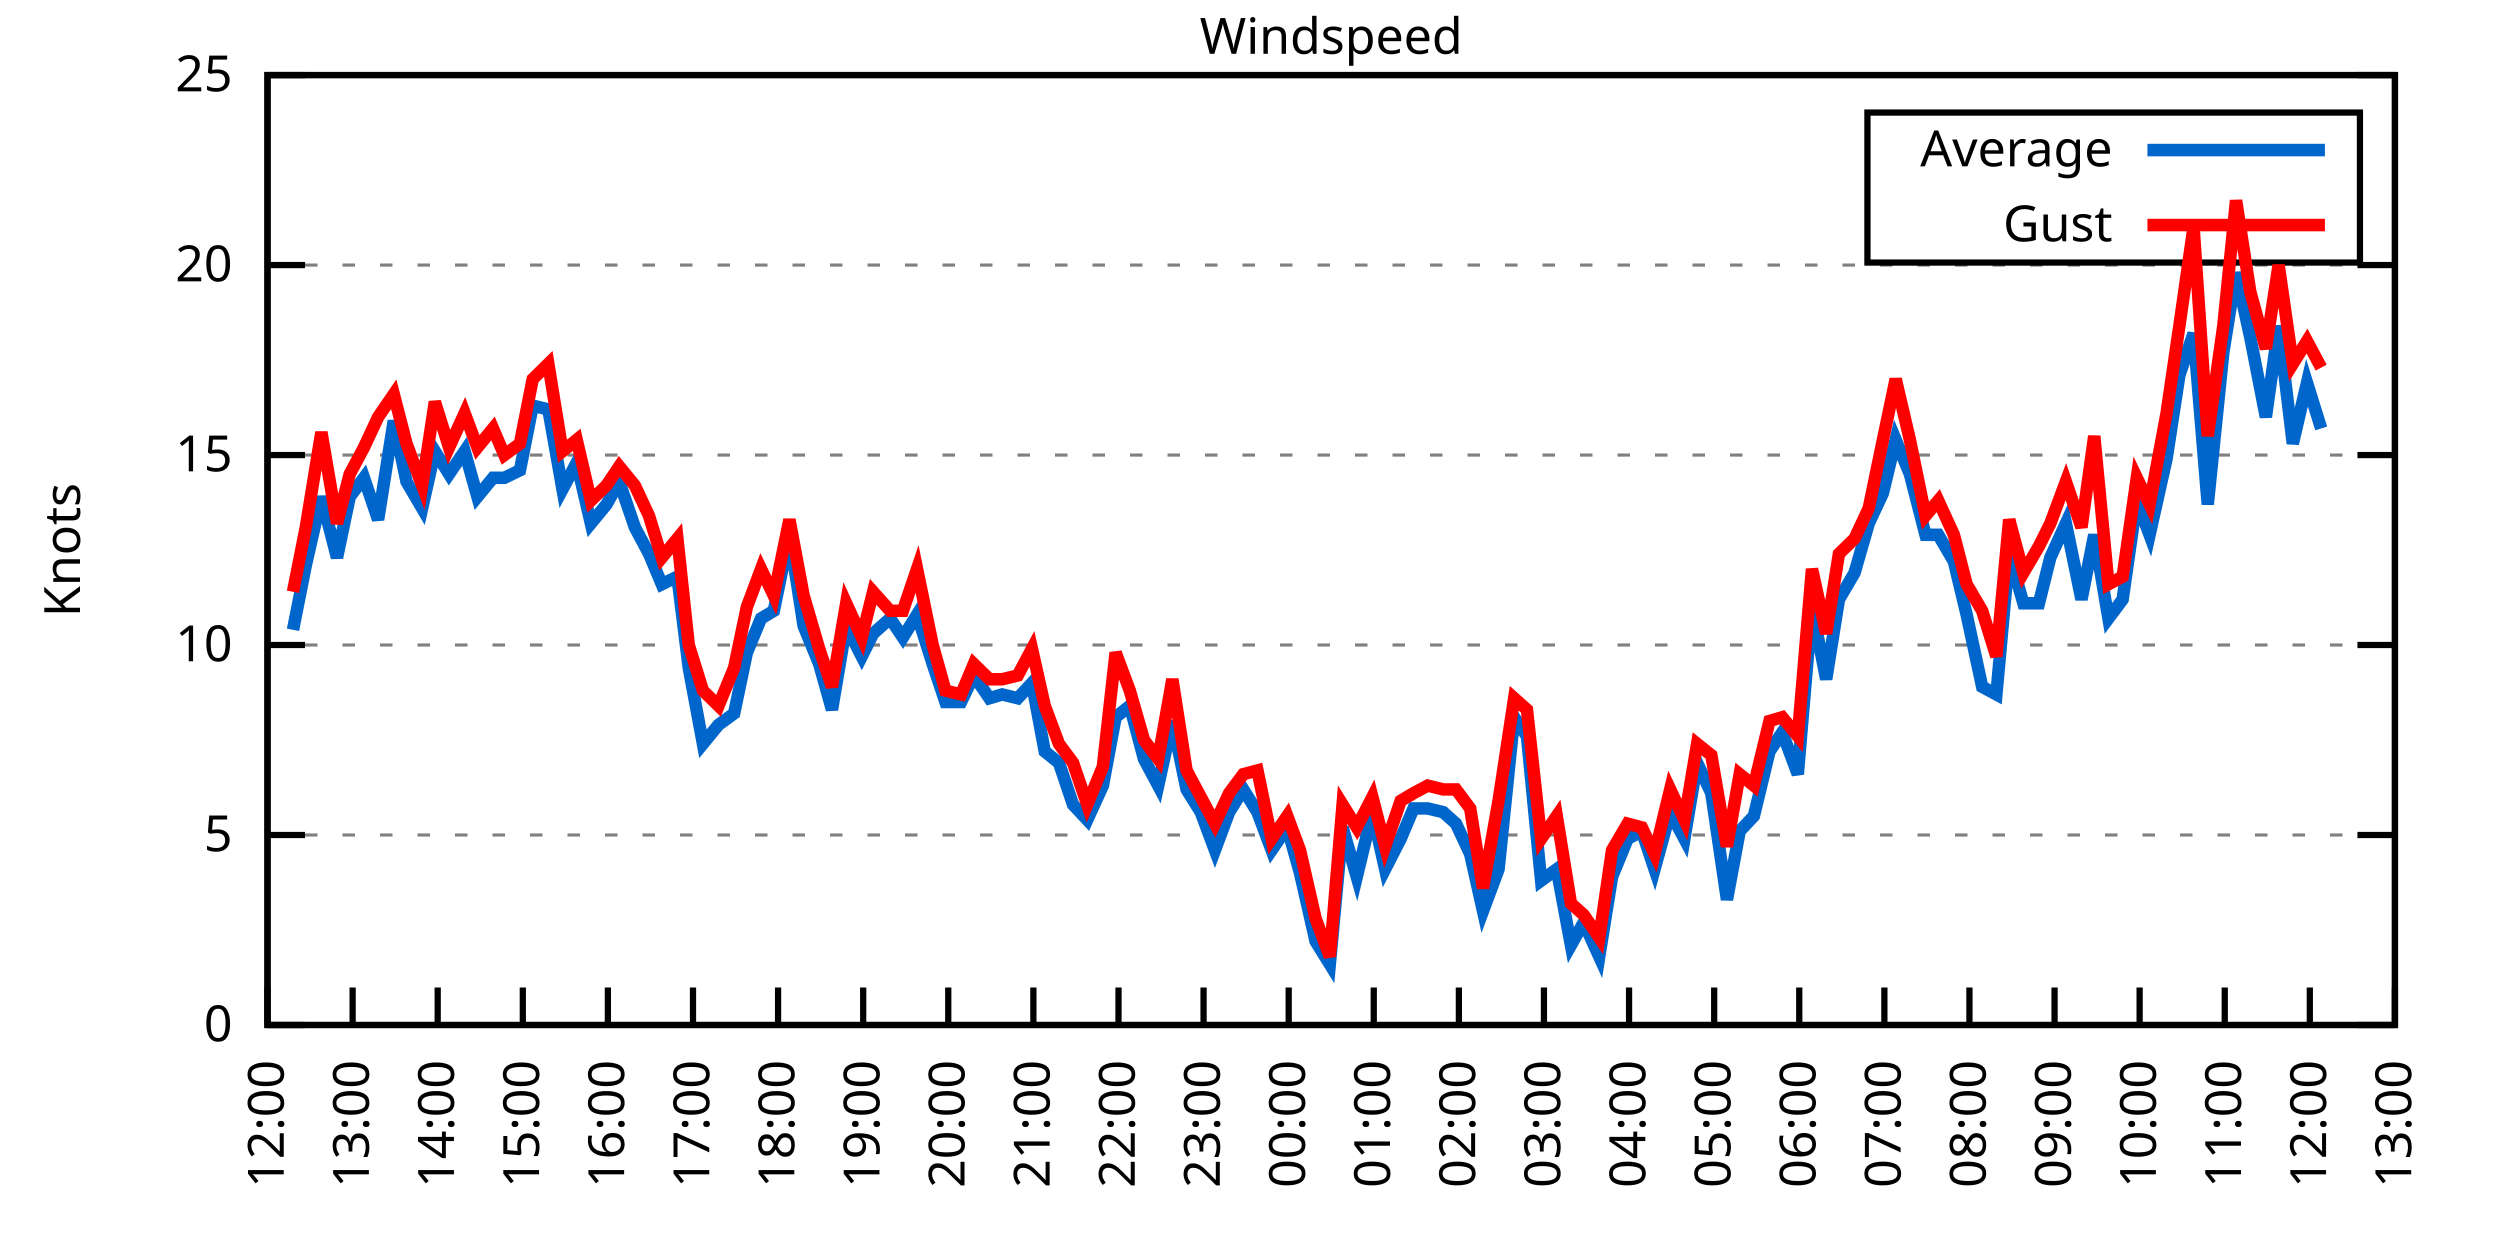
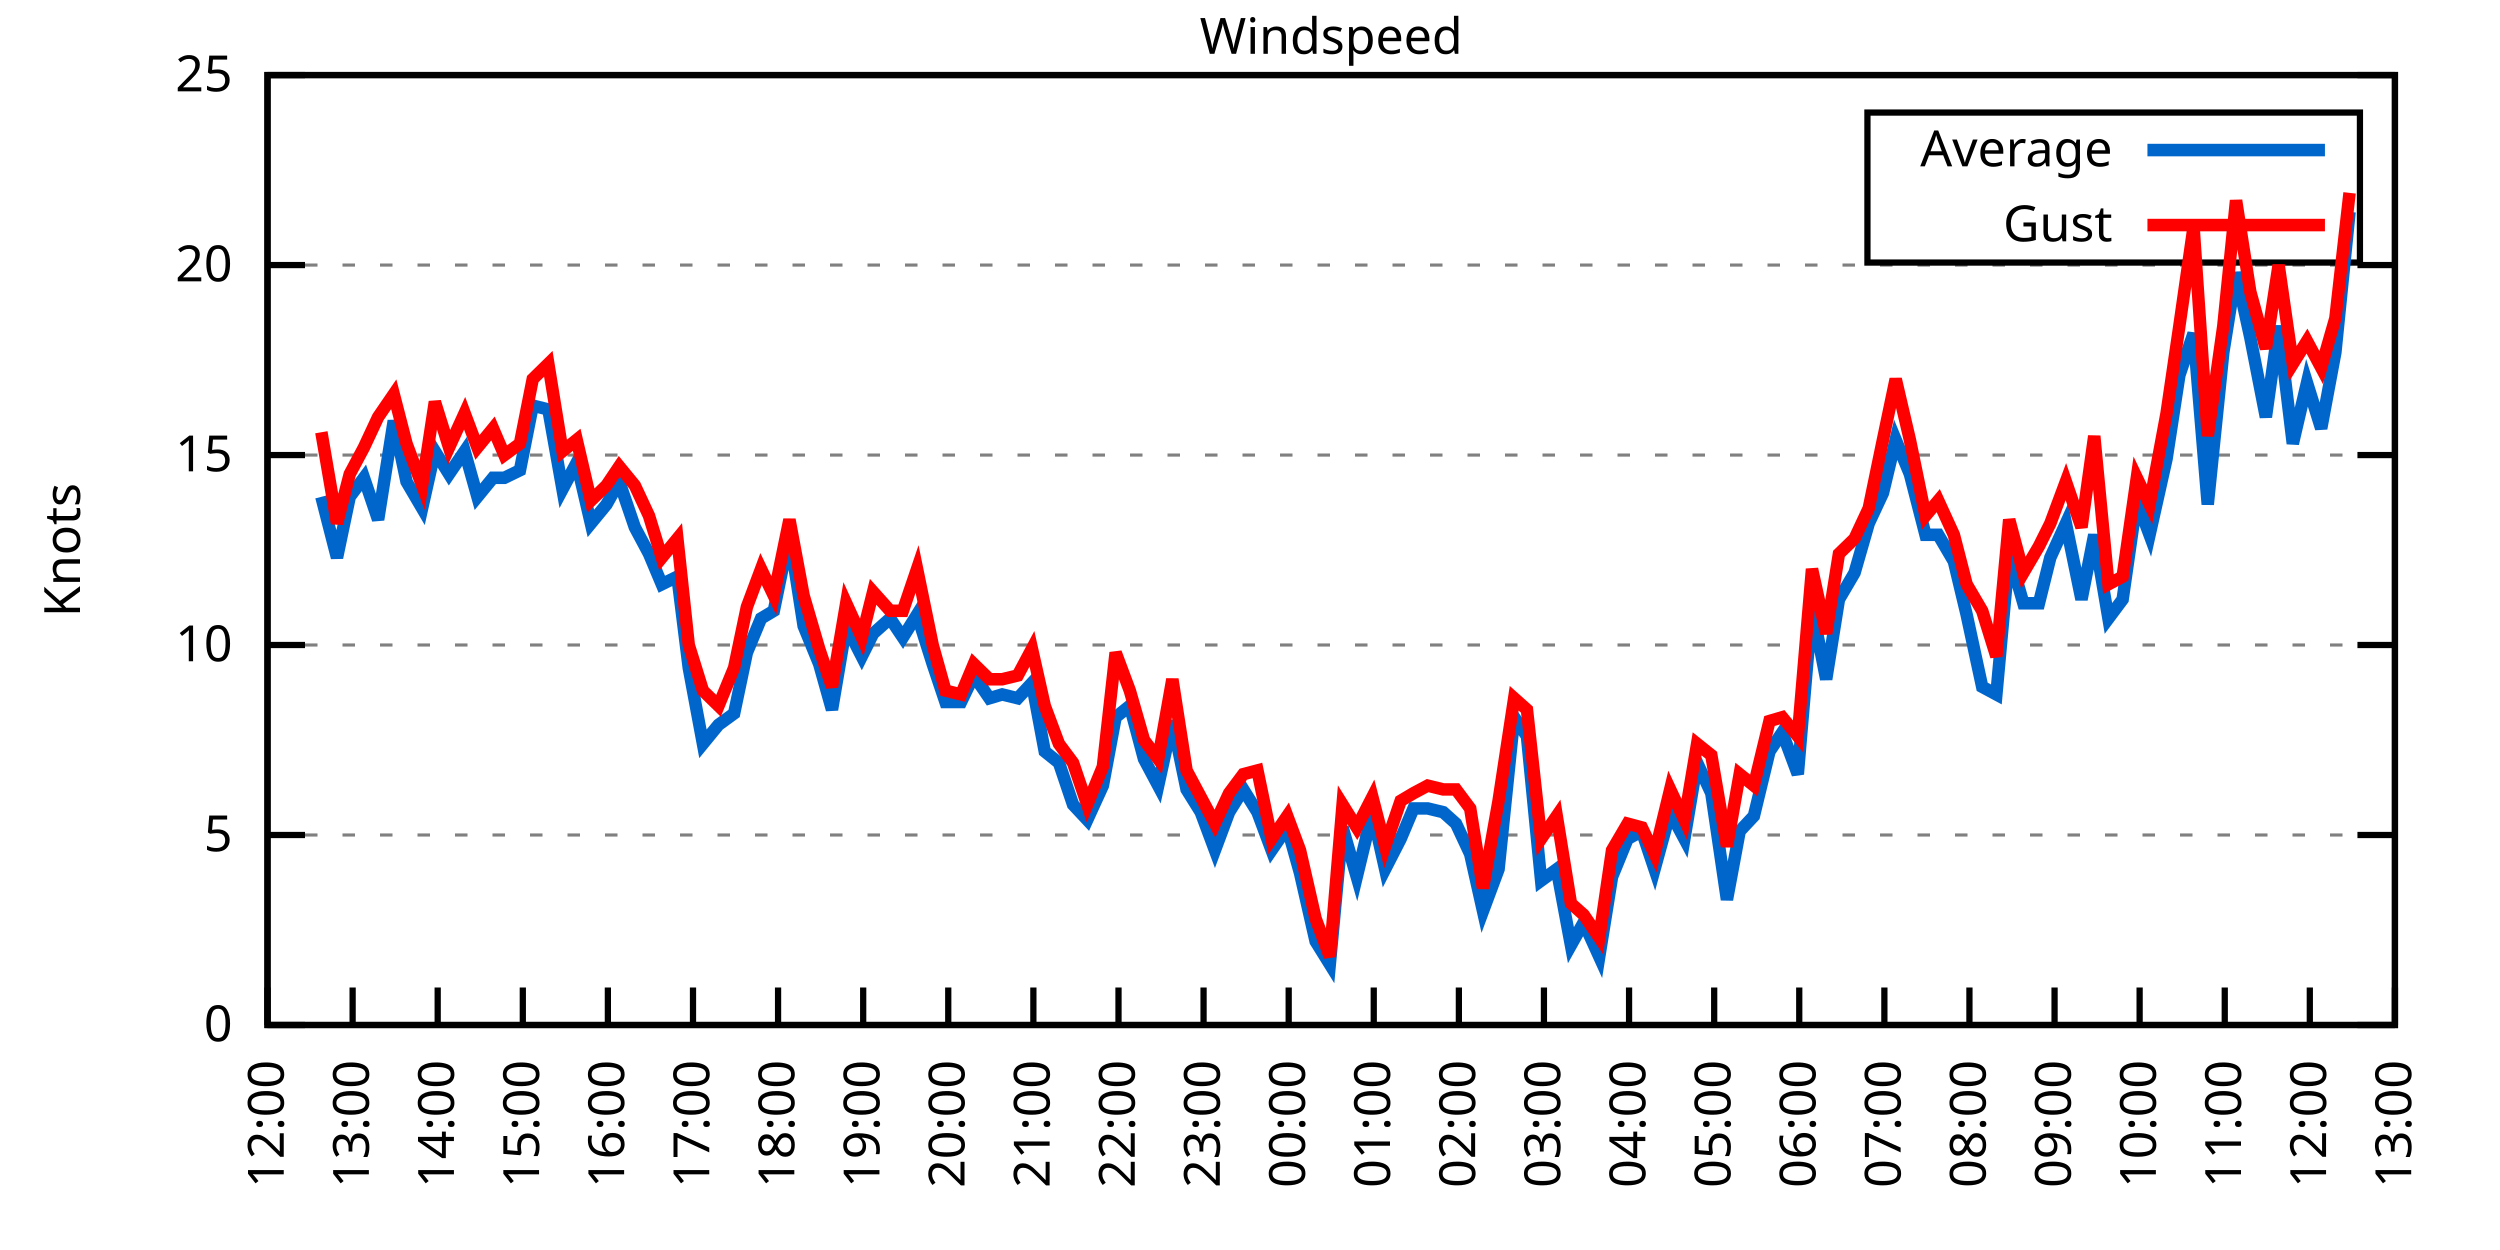
<svg xmlns="http://www.w3.org/2000/svg" xmlns:xlink="http://www.w3.org/1999/xlink" width="400" height="200" viewBox="0 0 400 200">
  <g id="gnuplot_canvas">
    <rect x="0" y="0" width="400" height="200" fill="none" />
    <defs>
      <circle id="gpDot" r="0.5" stroke-width="0.5" stroke="currentColor" />
      <path id="gpPt0" stroke-width="0.333" stroke="currentColor" d="M-1,0 h2 M0,-1 v2" />
      <path id="gpPt1" stroke-width="0.333" stroke="currentColor" d="M-1,-1 L1,1 M1,-1 L-1,1" />
      <path id="gpPt2" stroke-width="0.333" stroke="currentColor" d="M-1,0 L1,0 M0,-1 L0,1 M-1,-1 L1,1 M-1,1 L1,-1" />
      <rect id="gpPt3" stroke-width="0.333" stroke="currentColor" x="-1" y="-1" width="2" height="2" />
      <rect id="gpPt4" stroke-width="0.333" stroke="currentColor" fill="currentColor" x="-1" y="-1" width="2" height="2" />
      <circle id="gpPt5" stroke-width="0.333" stroke="currentColor" cx="0" cy="0" r="1" />
      <use xlink:href="#gpPt5" id="gpPt6" fill="currentColor" stroke="none" />
      <path id="gpPt7" stroke-width="0.333" stroke="currentColor" d="M0,-1.33 L-1.33,0.67 L1.33,0.67 z" />
      <use xlink:href="#gpPt7" id="gpPt8" fill="currentColor" stroke="none" />
      <use xlink:href="#gpPt7" id="gpPt9" stroke="currentColor" transform="rotate(180)" />
      <use xlink:href="#gpPt9" id="gpPt10" fill="currentColor" stroke="none" />
      <use xlink:href="#gpPt3" id="gpPt11" stroke="currentColor" transform="rotate(45)" />
      <use xlink:href="#gpPt11" id="gpPt12" fill="currentColor" stroke="none" />
      <path id="gpPt13" stroke-width="0.333" stroke="currentColor" d="M0,1.330 L1.265,0.411 L0.782,-1.067 L-0.782,-1.076 L-1.265,0.411 z" />
      <use xlink:href="#gpPt13" id="gpPt14" fill="currentColor" stroke="none" />
      <filter id="textbox" filterUnits="objectBoundingBox" x="0" y="0" height="1" width="1">
        <feFlood flood-color="white" flood-opacity="1" result="bgnd" />
        <feComposite in="SourceGraphic" in2="bgnd" operator="atop" />
      </filter>
      <filter id="greybox" filterUnits="objectBoundingBox" x="0" y="0" height="1" width="1">
        <feFlood flood-color="lightgrey" flood-opacity="1" result="grey" />
        <feComposite in="SourceGraphic" in2="grey" operator="atop" />
      </filter>
    </defs>
    <g fill="none" color="white" stroke="currentColor" stroke-width="1.00" stroke-linecap="butt" stroke-linejoin="miter">
</g>
    <g fill="none" color="black" stroke="currentColor" stroke-width="1.00" stroke-linecap="butt" stroke-linejoin="miter">
      <g stroke="none" shape-rendering="crispEdges">
        <polygon fill="rgb(255, 255, 255)" points="42.80,164.00 383.18,164.00 383.18,12.02 42.80,12.02 " />
      </g>
    </g>
    <g fill="none" color="black" stroke="currentColor" stroke-width="1.00" stroke-linecap="butt" stroke-linejoin="miter">
</g>
    <g fill="none" color="black" stroke="black" stroke-width="0.50" stroke-linecap="butt" stroke-linejoin="miter">
</g>
    <g fill="none" color="gray" stroke="currentColor" stroke-width="0.50" stroke-linecap="butt" stroke-linejoin="miter">
      <path stroke="gray" stroke-dasharray="2,4" class="gridline" d="M42.80,164.00 L383.19,164.00  " />
    </g>
    <g fill="none" color="gray" stroke="gray" stroke-width="1.00" stroke-linecap="butt" stroke-linejoin="miter">
</g>
    <g fill="none" color="black" stroke="currentColor" stroke-width="1.00" stroke-linecap="butt" stroke-linejoin="miter">
      <path stroke="black" d="M42.80,164.00 L48.80,164.00 M383.19,164.00 L377.19,164.00  " />
      <g transform="translate(37.20,166.60)" stroke="none" fill="black" font-family="Sans" font-size="8.00" text-anchor="end">
        <text>
          <tspan font-family="Sans"> 0</tspan>
        </text>
      </g>
    </g>
    <g fill="none" color="black" stroke="currentColor" stroke-width="1.00" stroke-linecap="butt" stroke-linejoin="miter">
</g>
    <g fill="none" color="black" stroke="black" stroke-width="0.50" stroke-linecap="butt" stroke-linejoin="miter">
</g>
    <g fill="none" color="gray" stroke="currentColor" stroke-width="0.50" stroke-linecap="butt" stroke-linejoin="miter">
      <path stroke="gray" stroke-dasharray="2,4" class="gridline" d="M42.80,133.60 L383.19,133.60  " />
    </g>
    <g fill="none" color="gray" stroke="gray" stroke-width="1.00" stroke-linecap="butt" stroke-linejoin="miter">
</g>
    <g fill="none" color="black" stroke="currentColor" stroke-width="1.00" stroke-linecap="butt" stroke-linejoin="miter">
      <path stroke="black" d="M42.80,133.60 L48.80,133.60 M383.19,133.60 L377.19,133.60  " />
      <g transform="translate(37.20,136.20)" stroke="none" fill="black" font-family="Sans" font-size="8.00" text-anchor="end">
        <text>
          <tspan font-family="Sans"> 5</tspan>
        </text>
      </g>
    </g>
    <g fill="none" color="black" stroke="currentColor" stroke-width="1.00" stroke-linecap="butt" stroke-linejoin="miter">
</g>
    <g fill="none" color="black" stroke="black" stroke-width="0.50" stroke-linecap="butt" stroke-linejoin="miter">
</g>
    <g fill="none" color="gray" stroke="currentColor" stroke-width="0.50" stroke-linecap="butt" stroke-linejoin="miter">
      <path stroke="gray" stroke-dasharray="2,4" class="gridline" d="M42.80,103.20 L383.19,103.20  " />
    </g>
    <g fill="none" color="gray" stroke="gray" stroke-width="1.00" stroke-linecap="butt" stroke-linejoin="miter">
</g>
    <g fill="none" color="black" stroke="currentColor" stroke-width="1.00" stroke-linecap="butt" stroke-linejoin="miter">
      <path stroke="black" d="M42.80,103.20 L48.80,103.20 M383.19,103.20 L377.19,103.20  " />
      <g transform="translate(37.20,105.80)" stroke="none" fill="black" font-family="Sans" font-size="8.00" text-anchor="end">
        <text>
          <tspan font-family="Sans"> 10</tspan>
        </text>
      </g>
    </g>
    <g fill="none" color="black" stroke="currentColor" stroke-width="1.00" stroke-linecap="butt" stroke-linejoin="miter">
</g>
    <g fill="none" color="black" stroke="black" stroke-width="0.50" stroke-linecap="butt" stroke-linejoin="miter">
</g>
    <g fill="none" color="gray" stroke="currentColor" stroke-width="0.50" stroke-linecap="butt" stroke-linejoin="miter">
      <path stroke="gray" stroke-dasharray="2,4" class="gridline" d="M42.80,72.81 L383.19,72.81  " />
    </g>
    <g fill="none" color="gray" stroke="gray" stroke-width="1.00" stroke-linecap="butt" stroke-linejoin="miter">
</g>
    <g fill="none" color="black" stroke="currentColor" stroke-width="1.00" stroke-linecap="butt" stroke-linejoin="miter">
      <path stroke="black" d="M42.80,72.81 L48.80,72.81 M383.19,72.81 L377.19,72.81  " />
      <g transform="translate(37.20,75.41)" stroke="none" fill="black" font-family="Sans" font-size="8.00" text-anchor="end">
        <text>
          <tspan font-family="Sans"> 15</tspan>
        </text>
      </g>
    </g>
    <g fill="none" color="black" stroke="currentColor" stroke-width="1.00" stroke-linecap="butt" stroke-linejoin="miter">
</g>
    <g fill="none" color="black" stroke="black" stroke-width="0.50" stroke-linecap="butt" stroke-linejoin="miter">
</g>
    <g fill="none" color="gray" stroke="currentColor" stroke-width="0.50" stroke-linecap="butt" stroke-linejoin="miter">
      <path stroke="gray" stroke-dasharray="2,4" class="gridline" d="M42.80,42.41 L383.19,42.41  " />
    </g>
    <g fill="none" color="gray" stroke="gray" stroke-width="1.00" stroke-linecap="butt" stroke-linejoin="miter">
</g>
    <g fill="none" color="black" stroke="currentColor" stroke-width="1.00" stroke-linecap="butt" stroke-linejoin="miter">
      <path stroke="black" d="M42.80,42.41 L48.80,42.41 M383.19,42.41 L377.19,42.41  " />
      <g transform="translate(37.20,45.01)" stroke="none" fill="black" font-family="Sans" font-size="8.00" text-anchor="end">
        <text>
          <tspan font-family="Sans"> 20</tspan>
        </text>
      </g>
    </g>
    <g fill="none" color="black" stroke="currentColor" stroke-width="1.00" stroke-linecap="butt" stroke-linejoin="miter">
</g>
    <g fill="none" color="black" stroke="black" stroke-width="0.50" stroke-linecap="butt" stroke-linejoin="miter">
</g>
    <g fill="none" color="gray" stroke="currentColor" stroke-width="0.50" stroke-linecap="butt" stroke-linejoin="miter">
      <path stroke="gray" stroke-dasharray="2,4" class="gridline" d="M42.80,12.01 L383.19,12.01  " />
    </g>
    <g fill="none" color="gray" stroke="gray" stroke-width="1.00" stroke-linecap="butt" stroke-linejoin="miter">
</g>
    <g fill="none" color="black" stroke="currentColor" stroke-width="1.00" stroke-linecap="butt" stroke-linejoin="miter">
      <path stroke="black" d="M42.80,12.01 L48.80,12.01 M383.19,12.01 L377.19,12.01  " />
      <g transform="translate(37.20,14.61)" stroke="none" fill="black" font-family="Sans" font-size="8.00" text-anchor="end">
        <text>
          <tspan font-family="Sans"> 25</tspan>
        </text>
      </g>
    </g>
    <g fill="none" color="black" stroke="currentColor" stroke-width="1.00" stroke-linecap="butt" stroke-linejoin="miter">
      <path stroke="black" d="M42.80,164.00 L42.80,158.00  " />
      <g transform="translate(45.40,169.60) rotate(270.00)" stroke="none" fill="black" font-family="Sans" font-size="8.00" text-anchor="end">
        <text>
          <tspan font-family="Sans">12:00</tspan>
        </text>
      </g>
    </g>
    <g fill="none" color="black" stroke="currentColor" stroke-width="1.00" stroke-linecap="butt" stroke-linejoin="miter">
      <path stroke="black" d="M56.42,164.00 L56.42,158.00  " />
      <g transform="translate(59.02,169.60) rotate(270.00)" stroke="none" fill="black" font-family="Sans" font-size="8.00" text-anchor="end">
        <text>
          <tspan font-family="Sans">13:00</tspan>
        </text>
      </g>
    </g>
    <g fill="none" color="black" stroke="currentColor" stroke-width="1.00" stroke-linecap="butt" stroke-linejoin="miter">
      <path stroke="black" d="M70.03,164.00 L70.03,158.00  " />
      <g transform="translate(72.63,169.60) rotate(270.00)" stroke="none" fill="black" font-family="Sans" font-size="8.00" text-anchor="end">
        <text>
          <tspan font-family="Sans">14:00</tspan>
        </text>
      </g>
    </g>
    <g fill="none" color="black" stroke="currentColor" stroke-width="1.00" stroke-linecap="butt" stroke-linejoin="miter">
      <path stroke="black" d="M83.65,164.00 L83.65,158.00  " />
      <g transform="translate(86.25,169.60) rotate(270.00)" stroke="none" fill="black" font-family="Sans" font-size="8.00" text-anchor="end">
        <text>
          <tspan font-family="Sans">15:00</tspan>
        </text>
      </g>
    </g>
    <g fill="none" color="black" stroke="currentColor" stroke-width="1.00" stroke-linecap="butt" stroke-linejoin="miter">
      <path stroke="black" d="M97.26,164.00 L97.26,158.00  " />
      <g transform="translate(99.86,169.60) rotate(270.00)" stroke="none" fill="black" font-family="Sans" font-size="8.00" text-anchor="end">
        <text>
          <tspan font-family="Sans">16:00</tspan>
        </text>
      </g>
    </g>
    <g fill="none" color="black" stroke="currentColor" stroke-width="1.00" stroke-linecap="butt" stroke-linejoin="miter">
      <path stroke="black" d="M110.88,164.00 L110.88,158.00  " />
      <g transform="translate(113.48,169.60) rotate(270.00)" stroke="none" fill="black" font-family="Sans" font-size="8.00" text-anchor="end">
        <text>
          <tspan font-family="Sans">17:00</tspan>
        </text>
      </g>
    </g>
    <g fill="none" color="black" stroke="currentColor" stroke-width="1.00" stroke-linecap="butt" stroke-linejoin="miter">
      <path stroke="black" d="M124.49,164.00 L124.49,158.00  " />
      <g transform="translate(127.09,169.60) rotate(270.00)" stroke="none" fill="black" font-family="Sans" font-size="8.00" text-anchor="end">
        <text>
          <tspan font-family="Sans">18:00</tspan>
        </text>
      </g>
    </g>
    <g fill="none" color="black" stroke="currentColor" stroke-width="1.00" stroke-linecap="butt" stroke-linejoin="miter">
      <path stroke="black" d="M138.11,164.00 L138.11,158.00  " />
      <g transform="translate(140.71,169.60) rotate(270.00)" stroke="none" fill="black" font-family="Sans" font-size="8.00" text-anchor="end">
        <text>
          <tspan font-family="Sans">19:00</tspan>
        </text>
      </g>
    </g>
    <g fill="none" color="black" stroke="currentColor" stroke-width="1.00" stroke-linecap="butt" stroke-linejoin="miter">
      <path stroke="black" d="M151.72,164.00 L151.72,158.00  " />
      <g transform="translate(154.32,169.60) rotate(270.00)" stroke="none" fill="black" font-family="Sans" font-size="8.00" text-anchor="end">
        <text>
          <tspan font-family="Sans">20:00</tspan>
        </text>
      </g>
    </g>
    <g fill="none" color="black" stroke="currentColor" stroke-width="1.00" stroke-linecap="butt" stroke-linejoin="miter">
      <path stroke="black" d="M165.34,164.00 L165.34,158.00  " />
      <g transform="translate(167.94,169.60) rotate(270.00)" stroke="none" fill="black" font-family="Sans" font-size="8.00" text-anchor="end">
        <text>
          <tspan font-family="Sans">21:00</tspan>
        </text>
      </g>
    </g>
    <g fill="none" color="black" stroke="currentColor" stroke-width="1.00" stroke-linecap="butt" stroke-linejoin="miter">
      <path stroke="black" d="M178.96,164.00 L178.96,158.00  " />
      <g transform="translate(181.56,169.60) rotate(270.00)" stroke="none" fill="black" font-family="Sans" font-size="8.00" text-anchor="end">
        <text>
          <tspan font-family="Sans">22:00</tspan>
        </text>
      </g>
    </g>
    <g fill="none" color="black" stroke="currentColor" stroke-width="1.00" stroke-linecap="butt" stroke-linejoin="miter">
      <path stroke="black" d="M192.57,164.00 L192.57,158.00  " />
      <g transform="translate(195.17,169.60) rotate(270.00)" stroke="none" fill="black" font-family="Sans" font-size="8.00" text-anchor="end">
        <text>
          <tspan font-family="Sans">23:00</tspan>
        </text>
      </g>
    </g>
    <g fill="none" color="black" stroke="currentColor" stroke-width="1.00" stroke-linecap="butt" stroke-linejoin="miter">
      <path stroke="black" d="M206.19,164.00 L206.19,158.00  " />
      <g transform="translate(208.79,169.60) rotate(270.00)" stroke="none" fill="black" font-family="Sans" font-size="8.00" text-anchor="end">
        <text>
          <tspan font-family="Sans">00:00</tspan>
        </text>
      </g>
    </g>
    <g fill="none" color="black" stroke="currentColor" stroke-width="1.00" stroke-linecap="butt" stroke-linejoin="miter">
      <path stroke="black" d="M219.80,164.00 L219.80,158.00  " />
      <g transform="translate(222.40,169.60) rotate(270.00)" stroke="none" fill="black" font-family="Sans" font-size="8.00" text-anchor="end">
        <text>
          <tspan font-family="Sans">01:00</tspan>
        </text>
      </g>
    </g>
    <g fill="none" color="black" stroke="currentColor" stroke-width="1.00" stroke-linecap="butt" stroke-linejoin="miter">
      <path stroke="black" d="M233.42,164.00 L233.42,158.00  " />
      <g transform="translate(236.02,169.60) rotate(270.00)" stroke="none" fill="black" font-family="Sans" font-size="8.00" text-anchor="end">
        <text>
          <tspan font-family="Sans">02:00</tspan>
        </text>
      </g>
    </g>
    <g fill="none" color="black" stroke="currentColor" stroke-width="1.00" stroke-linecap="butt" stroke-linejoin="miter">
      <path stroke="black" d="M247.03,164.00 L247.03,158.00  " />
      <g transform="translate(249.63,169.60) rotate(270.00)" stroke="none" fill="black" font-family="Sans" font-size="8.00" text-anchor="end">
        <text>
          <tspan font-family="Sans">03:00</tspan>
        </text>
      </g>
    </g>
    <g fill="none" color="black" stroke="currentColor" stroke-width="1.00" stroke-linecap="butt" stroke-linejoin="miter">
      <path stroke="black" d="M260.65,164.00 L260.65,158.00  " />
      <g transform="translate(263.25,169.60) rotate(270.00)" stroke="none" fill="black" font-family="Sans" font-size="8.00" text-anchor="end">
        <text>
          <tspan font-family="Sans">04:00</tspan>
        </text>
      </g>
    </g>
    <g fill="none" color="black" stroke="currentColor" stroke-width="1.00" stroke-linecap="butt" stroke-linejoin="miter">
      <path stroke="black" d="M274.27,164.00 L274.27,158.00  " />
      <g transform="translate(276.87,169.60) rotate(270.00)" stroke="none" fill="black" font-family="Sans" font-size="8.00" text-anchor="end">
        <text>
          <tspan font-family="Sans">05:00</tspan>
        </text>
      </g>
    </g>
    <g fill="none" color="black" stroke="currentColor" stroke-width="1.00" stroke-linecap="butt" stroke-linejoin="miter">
      <path stroke="black" d="M287.88,164.00 L287.88,158.00  " />
      <g transform="translate(290.48,169.60) rotate(270.00)" stroke="none" fill="black" font-family="Sans" font-size="8.00" text-anchor="end">
        <text>
          <tspan font-family="Sans">06:00</tspan>
        </text>
      </g>
    </g>
    <g fill="none" color="black" stroke="currentColor" stroke-width="1.00" stroke-linecap="butt" stroke-linejoin="miter">
      <path stroke="black" d="M301.50,164.00 L301.50,158.00  " />
      <g transform="translate(304.10,169.60) rotate(270.00)" stroke="none" fill="black" font-family="Sans" font-size="8.00" text-anchor="end">
        <text>
          <tspan font-family="Sans">07:00</tspan>
        </text>
      </g>
    </g>
    <g fill="none" color="black" stroke="currentColor" stroke-width="1.00" stroke-linecap="butt" stroke-linejoin="miter">
      <path stroke="black" d="M315.11,164.00 L315.11,158.00  " />
      <g transform="translate(317.71,169.60) rotate(270.00)" stroke="none" fill="black" font-family="Sans" font-size="8.00" text-anchor="end">
        <text>
          <tspan font-family="Sans">08:00</tspan>
        </text>
      </g>
    </g>
    <g fill="none" color="black" stroke="currentColor" stroke-width="1.00" stroke-linecap="butt" stroke-linejoin="miter">
      <path stroke="black" d="M328.73,164.00 L328.73,158.00  " />
      <g transform="translate(331.33,169.60) rotate(270.00)" stroke="none" fill="black" font-family="Sans" font-size="8.00" text-anchor="end">
        <text>
          <tspan font-family="Sans">09:00</tspan>
        </text>
      </g>
    </g>
    <g fill="none" color="black" stroke="currentColor" stroke-width="1.00" stroke-linecap="butt" stroke-linejoin="miter">
      <path stroke="black" d="M342.34,164.00 L342.34,158.00  " />
      <g transform="translate(344.94,169.60) rotate(270.00)" stroke="none" fill="black" font-family="Sans" font-size="8.00" text-anchor="end">
        <text>
          <tspan font-family="Sans">10:00</tspan>
        </text>
      </g>
    </g>
    <g fill="none" color="black" stroke="currentColor" stroke-width="1.00" stroke-linecap="butt" stroke-linejoin="miter">
      <path stroke="black" d="M355.96,164.00 L355.96,158.00  " />
      <g transform="translate(358.56,169.60) rotate(270.00)" stroke="none" fill="black" font-family="Sans" font-size="8.00" text-anchor="end">
        <text>
          <tspan font-family="Sans">11:00</tspan>
        </text>
      </g>
    </g>
    <g fill="none" color="black" stroke="currentColor" stroke-width="1.00" stroke-linecap="butt" stroke-linejoin="miter">
      <path stroke="black" d="M369.57,164.00 L369.57,158.00  " />
      <g transform="translate(372.17,169.60) rotate(270.00)" stroke="none" fill="black" font-family="Sans" font-size="8.00" text-anchor="end">
        <text>
          <tspan font-family="Sans">12:00</tspan>
        </text>
      </g>
    </g>
    <g fill="none" color="black" stroke="currentColor" stroke-width="1.00" stroke-linecap="butt" stroke-linejoin="miter">
      <path stroke="black" d="M383.19,164.00 L383.19,158.00  " />
      <g transform="translate(385.79,169.60) rotate(270.00)" stroke="none" fill="black" font-family="Sans" font-size="8.00" text-anchor="end">
        <text>
          <tspan font-family="Sans">13:00</tspan>
        </text>
      </g>
    </g>
    <g fill="none" color="black" stroke="currentColor" stroke-width="1.00" stroke-linecap="butt" stroke-linejoin="miter">
</g>
    <g fill="none" color="black" stroke="currentColor" stroke-width="1.00" stroke-linecap="butt" stroke-linejoin="miter">
      <path stroke="black" d="M42.80,12.01 L42.80,164.00 L383.19,164.00 L383.19,12.01 L42.80,12.01 Z  " />
    </g>
    <g fill="none" color="black" stroke="currentColor" stroke-width="1.00" stroke-linecap="butt" stroke-linejoin="miter">
</g>
    <g fill="none" color="black" stroke="currentColor" stroke-width="1.00" stroke-linecap="butt" stroke-linejoin="miter">
      <path stroke="black" d="M298.79,42.01 L298.79,18.01 L377.59,18.01 L377.59,42.01 L298.79,42.01 Z  " />
    </g>
    <g id="Windspeed_plot_1">
      <g fill="none" color="white" stroke="black" stroke-width="2.00" stroke-linecap="butt" stroke-linejoin="miter">
</g>
      <g fill="none" color="black" stroke="currentColor" stroke-width="2.00" stroke-linecap="butt" stroke-linejoin="miter">
        <g transform="translate(337.99,26.61)" stroke="none" fill="black" font-family="Sans" font-size="8.00" text-anchor="end">
          <text>
            <tspan font-family="Sans">Average</tspan>
          </text>
        </g>
      </g>
      <g fill="none" color="black" stroke="currentColor" stroke-width="2.00" stroke-linecap="butt" stroke-linejoin="miter">
-         <path stroke="rgb(  0, 102, 204)" d="M343.59,24.01 L371.99,24.01 M46.88,100.77 L48.93,90.44 L51.42,79.49 L53.92,89.22 L55.96,79.49 L58.23,76.45   L60.50,83.14 L63.00,67.33 L65.04,77.06 L67.54,81.32 L69.58,72.20 L71.85,75.85 L74.34,72.20 L76.39,79.49   L78.88,76.45 L80.70,76.45 L83.19,75.24 L85.24,64.90 L87.73,65.51 L90.00,78.28 L92.27,74.02 L94.54,83.75   L97.04,80.71 L99.08,77.06 L101.57,84.36 L103.84,88.61 L105.89,93.48 L108.38,92.26 L110.20,106.85 L112.47,119.01   L114.96,115.97 L117.46,114.15 L119.50,104.42 L121.77,98.95 L123.81,97.73 L126.31,85.57 L128.58,100.16 L131.07,106.24   L133.12,113.54 L135.39,100.16 L137.88,105.03 L139.70,101.38 L142.42,98.95 L144.46,101.99 L146.73,98.34 L149.23,106.24   L151.27,112.32 L153.77,112.32 L155.81,108.07 L158.31,111.72 L160.35,111.11 L162.84,111.72 L165.11,109.28 L167.16,120.23   L169.43,122.05 L171.69,128.74 L173.96,131.17 L176.46,125.70 L178.50,114.76 L180.77,112.93 L183.04,121.44 L185.31,125.70   L187.58,115.36 L189.85,126.31 L192.12,129.95 L194.39,136.03 L196.66,129.95 L198.93,126.31 L201.19,129.95 L203.46,136.03   L205.96,132.39 L208.00,139.68 L210.50,150.62 L212.77,154.27 L214.81,132.39 L217.08,140.29 L219.58,129.95 L221.62,139.07   L224.11,134.21 L226.16,129.35 L228.43,129.35 L230.92,129.95 L232.96,131.78 L235.23,136.64 L237.28,145.76 L239.77,139.07   L242.27,114.76 L244.31,117.80 L246.58,140.90 L249.08,139.07 L251.35,151.23 L253.39,147.59 L255.88,153.06 L257.93,140.29   L260.42,134.21 L262.69,132.99 L264.73,139.07 L267.23,129.95 L269.50,134.21 L271.54,122.05 L273.81,126.91 L276.31,143.94   L278.35,132.99 L280.62,130.56 L283.12,120.23 L285.16,117.19 L287.65,123.87 L289.92,97.12 L292.19,108.68 L294.23,95.91   L296.73,91.65 L299.00,83.75 L301.27,78.89 L303.31,70.37 L305.58,75.85 L308.08,85.57 L310.12,85.57 L312.62,89.83   L314.66,98.34 L317.15,109.89 L319.42,111.11 L321.47,88.61 L323.74,96.52 L326.23,96.52 L328.05,89.22 L330.54,83.75   L333.04,95.91 L335.08,85.57 L337.35,98.95 L339.62,95.91 L341.89,80.10 L343.93,85.57 L346.65,73.41 L348.70,60.04   L350.97,53.35 L353.24,80.71 L355.73,56.39 L357.77,43.62 L360.04,53.96 L362.54,66.73 L364.58,52.14 L366.85,70.98   L369.12,61.25 L371.39,68.55  " />
+         <path stroke="rgb(  0, 102, 204)" d="M343.59,24.01 L371.99,24.01 M51.42,79.49 L53.92,89.22 L55.96,79.49 L58.23,76.45 L60.50,83.14 L63.00,67.33   L65.04,77.06 L67.54,81.32 L69.58,72.20 L71.85,75.85 L74.34,72.20 L76.39,79.49 L78.88,76.45 L80.70,76.45   L83.19,75.24 L85.24,64.90 L87.73,65.51 L90.00,78.28 L92.27,74.02 L94.54,83.75 L97.04,80.71 L99.08,77.06   L101.57,84.36 L103.84,88.61 L105.89,93.48 L108.38,92.26 L110.20,106.85 L112.47,119.01 L114.96,115.97 L117.46,114.15   L119.50,104.42 L121.77,98.95 L123.81,97.73 L126.31,85.57 L128.58,100.16 L131.07,106.24 L133.12,113.54 L135.39,100.16   L137.88,105.03 L139.70,101.38 L142.42,98.95 L144.46,101.99 L146.73,98.34 L149.23,106.24 L151.27,112.32 L153.77,112.32   L155.81,108.07 L158.31,111.72 L160.35,111.11 L162.84,111.72 L165.11,109.28 L167.16,120.23 L169.43,122.05 L171.69,128.74   L173.96,131.17 L176.46,125.70 L178.50,114.76 L180.77,112.93 L183.04,121.44 L185.31,125.70 L187.58,115.36 L189.85,126.31   L192.12,129.95 L194.39,136.03 L196.66,129.95 L198.93,126.31 L201.19,129.95 L203.46,136.03 L205.96,132.39 L208.00,139.68   L210.50,150.62 L212.77,154.27 L214.81,132.39 L217.08,140.29 L219.58,129.95 L221.62,139.07 L224.11,134.21 L226.16,129.35   L228.43,129.35 L230.92,129.95 L232.96,131.78 L235.23,136.64 L237.28,145.76 L239.77,139.07 L242.27,114.76 L244.31,117.80   L246.58,140.90 L249.08,139.07 L251.35,151.23 L253.39,147.59 L255.88,153.06 L257.93,140.29 L260.42,134.21 L262.69,132.99   L264.73,139.07 L267.23,129.95 L269.50,134.21 L271.54,122.05 L273.81,126.91 L276.31,143.94 L278.35,132.99 L280.62,130.56   L283.12,120.23 L285.16,117.19 L287.65,123.87 L289.92,97.12 L292.19,108.68 L294.23,95.91 L296.73,91.65 L299.00,83.75   L301.27,78.89 L303.31,70.37 L305.58,75.85 L308.08,85.57 L310.12,85.57 L312.62,89.83 L314.66,98.34 L317.15,109.89   L319.42,111.11 L321.47,88.61 L323.74,96.52 L326.23,96.52 L328.05,89.22 L330.54,83.75 L333.04,95.91 L335.08,85.57   L337.35,98.95 L339.62,95.91 L341.89,80.10 L343.93,85.57 L346.65,73.41 L348.70,60.04 L350.97,53.35 L353.24,80.71   L355.73,56.39 L357.77,43.62 L360.04,53.96 L362.54,66.73 L364.58,52.14 L366.85,70.98 L369.12,61.25 L371.39,68.55   L373.66,56.39 L375.93,33.90  " />
      </g>
    </g>
    <g id="Windspeed_plot_2">
      <g fill="none" color="black" stroke="currentColor" stroke-width="2.00" stroke-linecap="butt" stroke-linejoin="miter">
        <g transform="translate(337.99,38.61)" stroke="none" fill="black" font-family="Sans" font-size="8.00" text-anchor="end">
          <text>
            <tspan font-family="Sans">Gust</tspan>
          </text>
        </g>
      </g>
      <g fill="none" color="black" stroke="currentColor" stroke-width="2.00" stroke-linecap="butt" stroke-linejoin="miter">
-         <path stroke="rgb(255,   0,   0)" d="M343.59,36.01 L371.99,36.01 M46.88,94.69 L48.93,84.36 L51.42,69.16 L53.92,83.75 L55.96,75.85 L58.23,71.59   L60.50,66.73 L63.00,63.08 L65.04,70.98 L67.54,77.67 L69.58,64.29 L71.85,71.59 L74.34,66.12 L76.39,71.59   L78.88,68.55 L80.70,72.81 L83.19,70.98 L85.24,60.65 L87.73,58.21 L90.00,72.20 L92.27,70.37 L94.54,80.10   L97.04,77.67 L99.08,74.63 L101.57,77.67 L103.84,82.53 L105.89,89.22 L108.38,86.18 L110.20,103.20 L112.47,110.50   L114.96,112.93 L117.46,106.85 L119.50,97.12 L121.77,91.04 L123.81,95.30 L126.31,83.14 L128.58,95.30 L131.07,103.81   L133.12,109.89 L135.39,96.52 L137.88,101.99 L139.70,94.69 L142.42,97.73 L144.46,97.73 L146.73,91.04 L149.23,103.20   L151.27,110.50 L153.77,111.11 L155.81,106.24 L158.31,108.68 L160.35,108.68 L162.84,108.07 L165.11,103.81 L167.16,112.93   L169.43,119.01 L171.69,122.05 L173.96,128.74 L176.46,122.66 L178.50,104.42 L180.77,110.50 L183.04,118.40 L185.31,121.44   L187.58,108.68 L189.85,123.27 L192.12,127.52 L194.39,131.78 L196.66,126.91 L198.93,123.87 L201.19,123.27 L203.46,134.21   L205.96,130.56 L208.00,136.03 L210.50,146.98 L212.77,153.06 L214.81,128.74 L217.08,132.39 L219.58,127.52 L221.62,135.43   L224.11,128.13 L226.16,126.91 L228.43,125.70 L230.92,126.31 L232.96,126.31 L235.23,129.35 L237.28,142.11 L239.77,128.13   L242.27,111.72 L244.31,113.54 L246.58,134.21 L249.08,130.56 L251.35,144.55 L253.39,146.37 L255.88,150.02 L257.93,136.03   L260.42,131.78 L262.69,132.39 L264.73,136.64 L267.23,126.31 L269.50,131.17 L271.54,119.01 L273.81,120.83 L276.31,135.43   L278.35,123.87 L280.62,125.70 L283.12,115.36 L285.16,114.76 L287.65,117.80 L289.92,91.04 L292.19,101.38 L294.23,88.61   L296.73,86.18 L299.00,81.32 L301.27,70.37 L303.31,60.65 L305.58,70.37 L308.08,82.53 L310.12,80.10 L312.62,85.57   L314.66,93.48 L317.15,97.73 L319.42,105.03 L321.47,83.14 L323.74,91.65 L326.23,87.40 L328.05,83.75 L330.54,77.06   L333.04,84.36 L335.08,69.77 L337.35,93.48 L339.62,92.26 L341.89,76.45 L343.93,80.71 L346.65,66.12 L348.70,52.14   L350.97,36.33 L353.24,69.77 L355.73,52.14 L357.77,32.07 L360.04,46.66 L362.54,55.78 L364.58,42.41 L366.85,58.21   L369.12,54.57 L371.39,58.82  " />
+         <path stroke="rgb(255,   0,   0)" d="M343.59,36.01 L371.99,36.01 M51.42,69.16 L53.92,83.75 L55.96,75.85 L58.23,71.59 L60.50,66.73 L63.00,63.08   L65.04,70.98 L67.54,77.67 L69.58,64.29 L71.85,71.59 L74.34,66.12 L76.39,71.59 L78.88,68.55 L80.70,72.81   L83.19,70.98 L85.24,60.65 L87.73,58.21 L90.00,72.20 L92.27,70.37 L94.54,80.10 L97.04,77.67 L99.08,74.63   L101.57,77.67 L103.84,82.53 L105.89,89.22 L108.38,86.18 L110.20,103.20 L112.47,110.50 L114.96,112.93 L117.46,106.85   L119.50,97.12 L121.77,91.04 L123.81,95.30 L126.31,83.14 L128.58,95.30 L131.07,103.81 L133.12,109.89 L135.39,96.52   L137.88,101.99 L139.70,94.69 L142.42,97.73 L144.46,97.73 L146.73,91.04 L149.23,103.20 L151.27,110.50 L153.77,111.11   L155.81,106.24 L158.31,108.68 L160.35,108.68 L162.84,108.07 L165.11,103.81 L167.16,112.93 L169.43,119.01 L171.69,122.05   L173.96,128.74 L176.46,122.66 L178.50,104.42 L180.77,110.50 L183.04,118.40 L185.31,121.44 L187.58,108.68 L189.85,123.27   L192.12,127.52 L194.39,131.78 L196.66,126.91 L198.93,123.87 L201.19,123.27 L203.46,134.21 L205.96,130.56 L208.00,136.03   L210.50,146.98 L212.77,153.06 L214.81,128.74 L217.08,132.39 L219.58,127.52 L221.62,135.43 L224.11,128.13 L226.16,126.91   L228.43,125.70 L230.92,126.31 L232.96,126.31 L235.23,129.35 L237.28,142.11 L239.77,128.13 L242.27,111.72 L244.31,113.54   L246.58,134.21 L249.08,130.56 L251.35,144.55 L253.39,146.37 L255.88,150.02 L257.93,136.03 L260.42,131.78 L262.69,132.39   L264.73,136.64 L267.23,126.31 L269.50,131.17 L271.54,119.01 L273.81,120.83 L276.31,135.43 L278.35,123.87 L280.62,125.70   L283.12,115.36 L285.16,114.76 L287.65,117.80 L289.92,91.04 L292.19,101.38 L294.23,88.61 L296.73,86.18 L299.00,81.32   L301.27,70.37 L303.31,60.65 L305.58,70.37 L308.08,82.53 L310.12,80.10 L312.62,85.57 L314.66,93.48 L317.15,97.73   L319.42,105.03 L321.47,83.14 L323.74,91.65 L326.23,87.40 L328.05,83.75 L330.54,77.06 L333.04,84.36 L335.08,69.77   L337.35,93.48 L339.62,92.26 L341.89,76.45 L343.93,80.71 L346.65,66.12 L348.70,52.14 L350.97,36.33 L353.24,69.77   L355.73,52.14 L357.77,32.07 L360.04,46.66 L362.54,55.78 L364.58,42.41 L366.85,58.21 L369.12,54.57 L371.39,58.82   L373.66,50.92 L375.93,30.86  " />
      </g>
    </g>
    <g fill="none" color="black" stroke="currentColor" stroke-width="2.00" stroke-linecap="butt" stroke-linejoin="miter">
</g>
    <g fill="none" color="black" stroke="black" stroke-width="1.00" stroke-linecap="butt" stroke-linejoin="miter">
</g>
    <g fill="none" color="black" stroke="currentColor" stroke-width="1.00" stroke-linecap="butt" stroke-linejoin="miter">
      <path stroke="black" d="M42.80,12.01 L42.80,164.00 L383.19,164.00 L383.19,12.01 L42.80,12.01 Z  " />
      <g transform="translate(12.80,88.01) rotate(270.00)" stroke="none" fill="black" font-family="Sans" font-size="8.00" text-anchor="middle">
        <text>
          <tspan font-family="Sans">Knots</tspan>
        </text>
      </g>
    </g>
    <g fill="none" color="black" stroke="currentColor" stroke-width="1.00" stroke-linecap="butt" stroke-linejoin="miter">
</g>
    <g fill="none" color="black" stroke="currentColor" stroke-width="1.00" stroke-linecap="butt" stroke-linejoin="miter">
      <g transform="translate(212.99,8.61)" stroke="none" fill="black" font-family="Sans" font-size="8.00" text-anchor="middle">
        <text>
          <tspan font-family="Sans">Windspeed</tspan>
        </text>
      </g>
    </g>
    <g fill="none" color="black" stroke="currentColor" stroke-width="1.00" stroke-linecap="butt" stroke-linejoin="miter">
</g>
  </g>
</svg>
